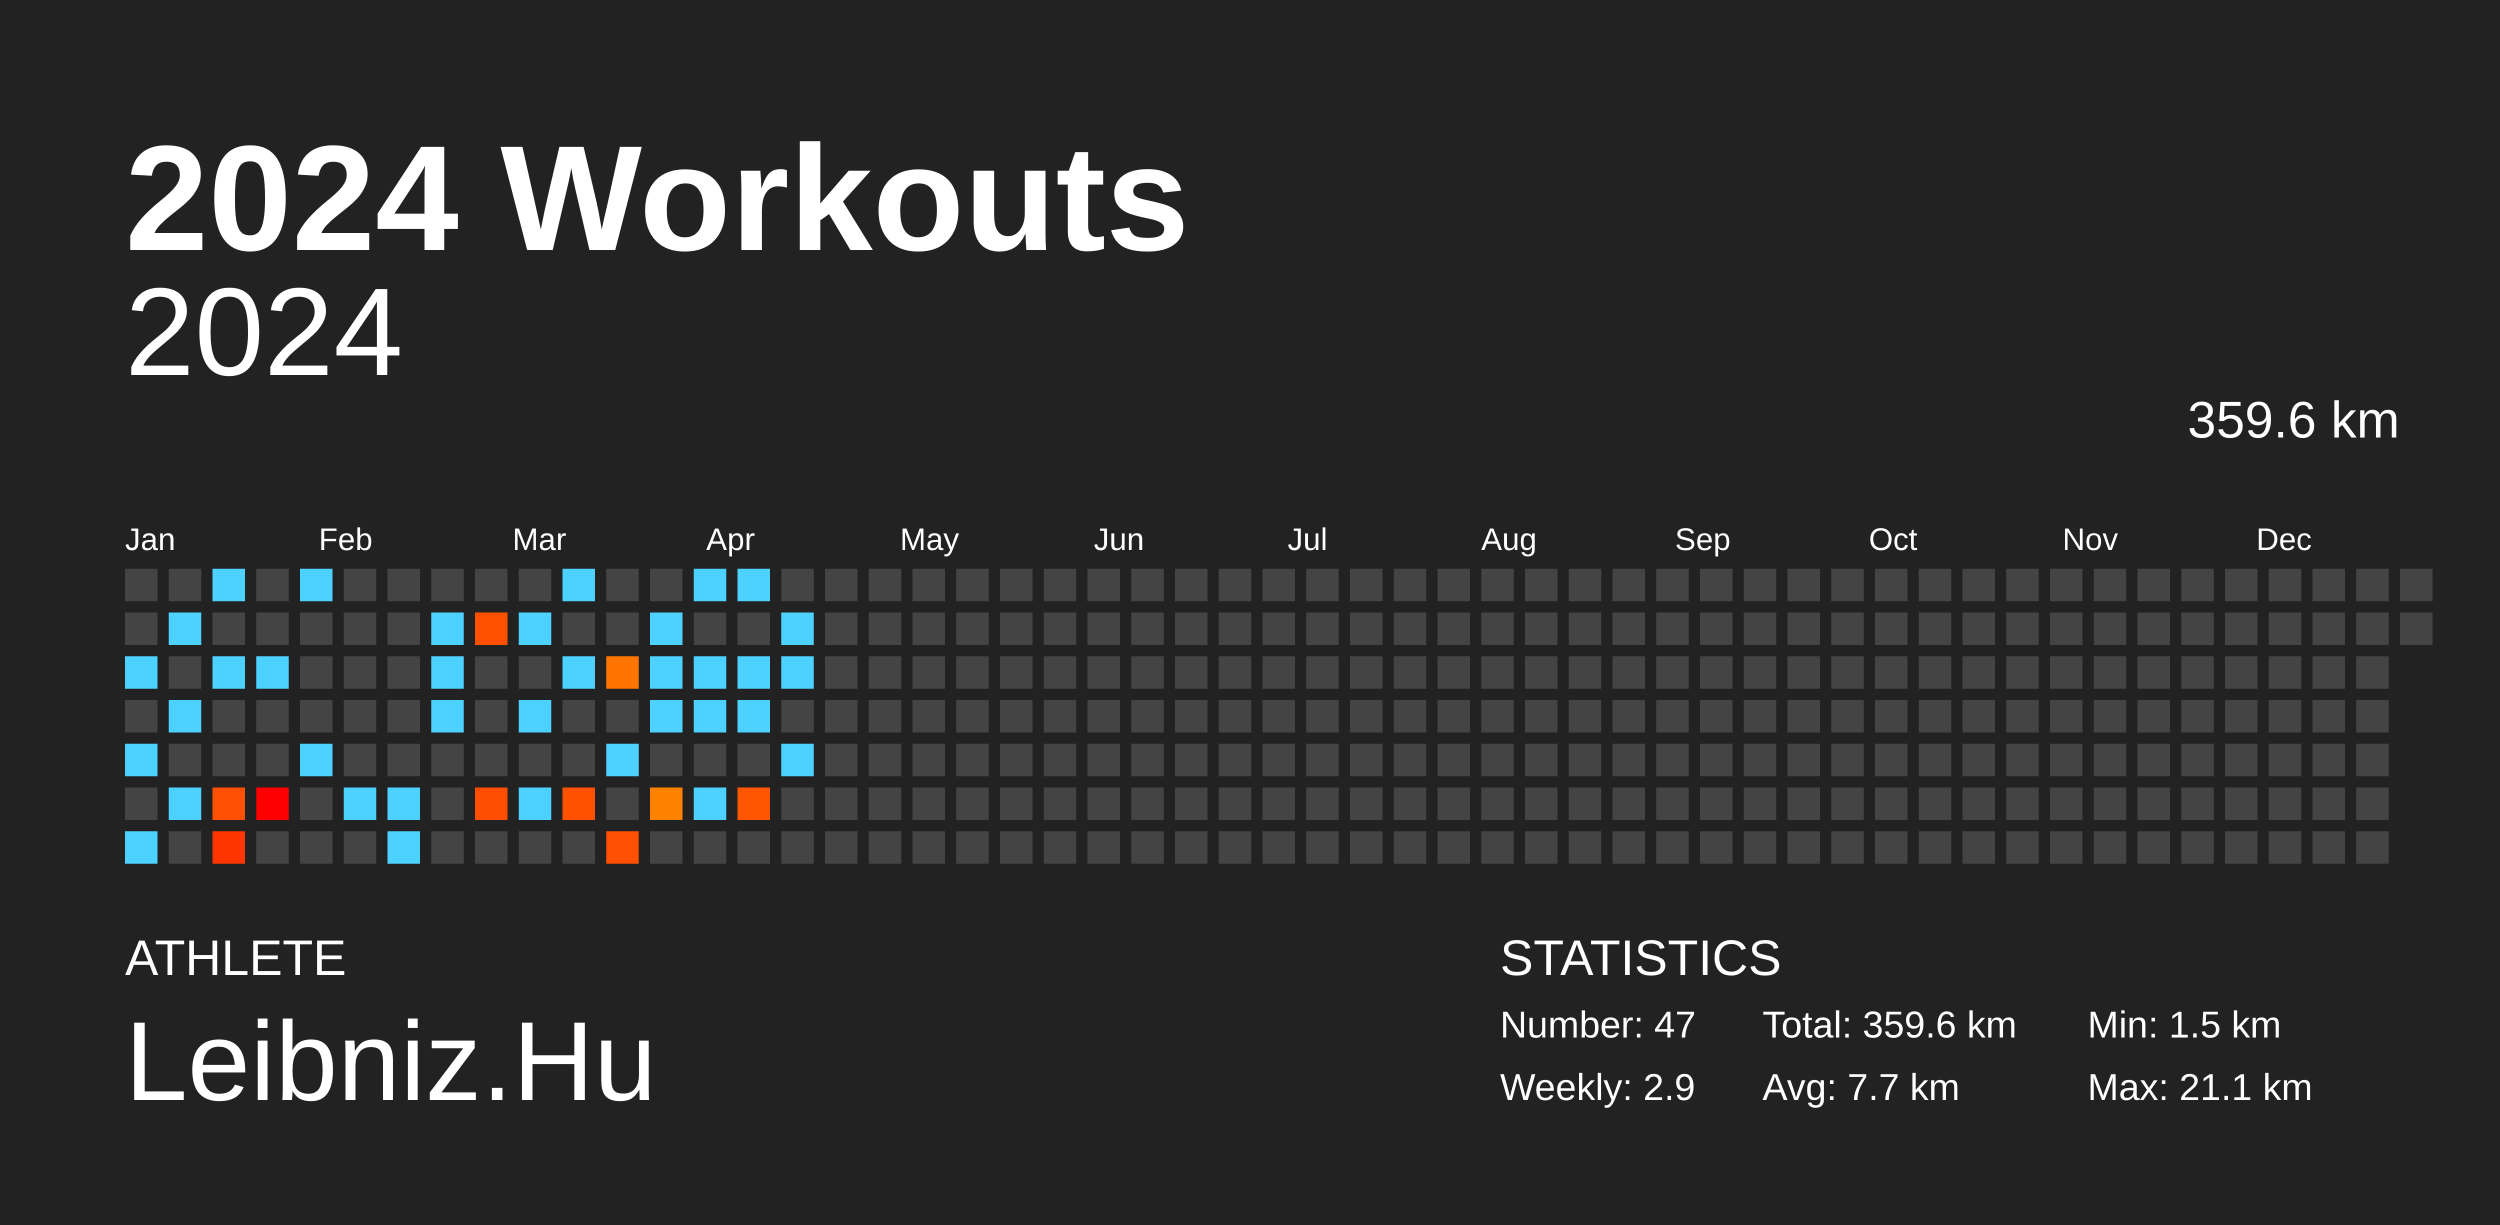
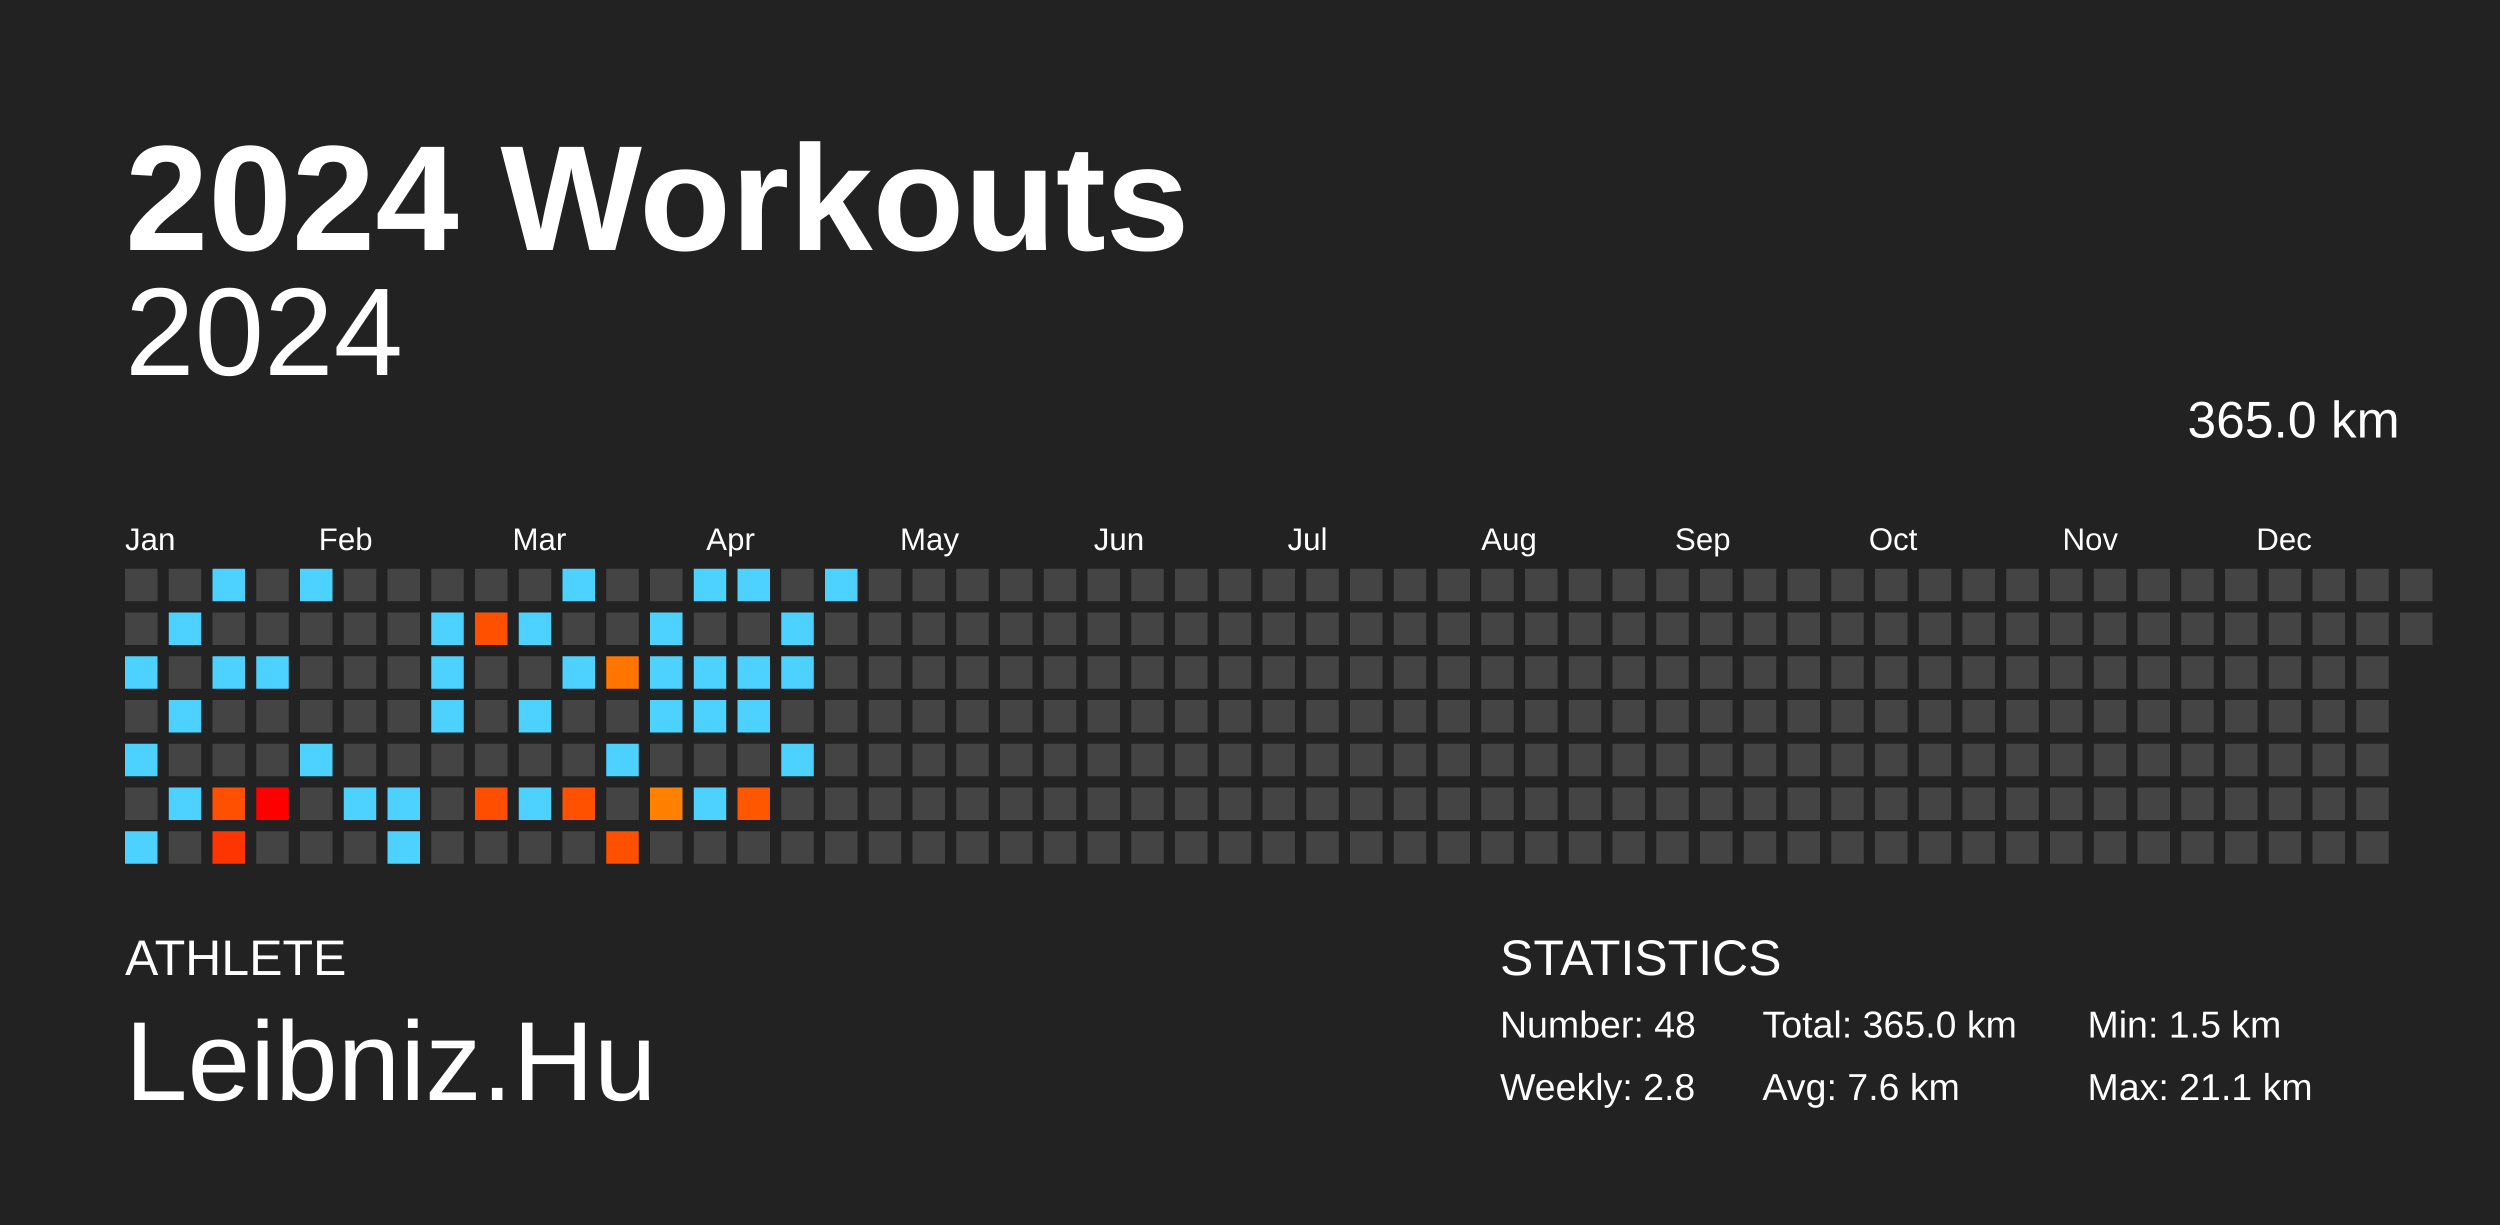
<svg xmlns="http://www.w3.org/2000/svg" baseProfile="full" height="98mm" version="1.1" viewBox="0,0,200,98" width="200mm">
  <defs />
  <rect fill="#222222" height="98" width="200" x="0" y="0" />
  <text fill="#FFFFFF" style="font-size:12px; font-family:Arial; font-weight:bold;" x="10" y="20">2024 Workouts</text>
  <text fill="#FFFFFF" style="font-size:4px; font-family:Arial" x="10" y="78">ATHLETE</text>
  <text fill="#FFFFFF" style="font-size:9px; font-family:Arial" x="10" y="88">Leibniz.Hu</text>
  <text fill="#FFFFFF" style="font-size:4px; font-family:Arial" x="120" y="78">STATISTICS</text>
-   <text fill="#FFFFFF" style="font-size:3px; font-family:Arial" x="120" y="83">Number: 47</text>
-   <text fill="#FFFFFF" style="font-size:3px; font-family:Arial" x="120" y="88">Weekly: 2.9</text>
-   <text fill="#FFFFFF" style="font-size:3px; font-family:Arial" x="141" y="83">Total: 359.6 km</text>
-   <text fill="#FFFFFF" style="font-size:3px; font-family:Arial" x="141" y="88">Avg: 7.7 km</text>
+   <text fill="#FFFFFF" style="font-size:3px; font-family:Arial" x="120" y="83">Number: 48</text>
+   <text fill="#FFFFFF" style="font-size:3px; font-family:Arial" x="120" y="88">Weekly: 2.8</text>
+   <text fill="#FFFFFF" style="font-size:3px; font-family:Arial" x="141" y="83">Total: 365.0 km</text>
+   <text fill="#FFFFFF" style="font-size:3px; font-family:Arial" x="141" y="88">Avg: 7.6 km</text>
  <text fill="#FFFFFF" style="font-size:3px; font-family:Arial" x="167" y="83">Min: 1.5 km</text>
  <text fill="#FFFFFF" style="font-size:3px; font-family:Arial" x="167" y="88">Max: 21.1 km</text>
  <text alignment-baseline="hanging" fill="#FFFFFF" style="font-size:10.0px; font-family:Arial;" x="10" y="30">2024</text>
-   <text alignment-baseline="hanging" fill="#FFFFFF" style="font-size:4.125px; font-family:Arial;" x="175" y="35">359.6 km</text>
+   <text alignment-baseline="hanging" fill="#FFFFFF" style="font-size:4.125px; font-family:Arial;" x="175" y="35">365.0 km</text>
  <text fill="#FFFFFF" style="font-size:2.5px; font-family:Arial" x="10.0" y="44">Jan</text>
  <text fill="#FFFFFF" style="font-size:2.5px; font-family:Arial" x="25.5" y="44">Feb</text>
  <text fill="#FFFFFF" style="font-size:2.5px; font-family:Arial" x="41.0" y="44">Mar</text>
  <text fill="#FFFFFF" style="font-size:2.5px; font-family:Arial" x="56.5" y="44">Apr</text>
  <text fill="#FFFFFF" style="font-size:2.5px; font-family:Arial" x="72.0" y="44">May</text>
  <text fill="#FFFFFF" style="font-size:2.5px; font-family:Arial" x="87.5" y="44">Jun</text>
  <text fill="#FFFFFF" style="font-size:2.5px; font-family:Arial" x="103.0" y="44">Jul</text>
  <text fill="#FFFFFF" style="font-size:2.5px; font-family:Arial" x="118.5" y="44">Aug</text>
  <text fill="#FFFFFF" style="font-size:2.5px; font-family:Arial" x="134.0" y="44">Sep</text>
  <text fill="#FFFFFF" style="font-size:2.5px; font-family:Arial" x="149.5" y="44">Oct</text>
  <text fill="#FFFFFF" style="font-size:2.5px; font-family:Arial" x="165.0" y="44">Nov</text>
  <text fill="#FFFFFF" style="font-size:2.5px; font-family:Arial" x="180.5" y="44">Dec</text>
  <rect fill="#444444" height="2.6" width="2.6" x="10.0" y="45.5" />
  <rect fill="#444444" height="2.6" width="2.6" x="10.0" y="49.0" />
  <rect fill="#4dd2ff" height="2.6" width="2.6" x="10.0" y="52.5" />
  <rect fill="#444444" height="2.6" width="2.6" x="10.0" y="56.0" />
  <rect fill="#4dd2ff" height="2.6" width="2.6" x="10.0" y="59.5" />
  <rect fill="#444444" height="2.6" width="2.6" x="10.0" y="63.0" />
  <rect fill="#4dd2ff" height="2.6" width="2.6" x="10.0" y="66.5" />
  <rect fill="#444444" height="2.6" width="2.6" x="13.5" y="45.5" />
  <rect fill="#4dd2ff" height="2.6" width="2.6" x="13.5" y="49.0" />
  <rect fill="#444444" height="2.6" width="2.6" x="13.5" y="52.5" />
  <rect fill="#4dd2ff" height="2.6" width="2.6" x="13.5" y="56.0" />
  <rect fill="#444444" height="2.6" width="2.6" x="13.5" y="59.5" />
  <rect fill="#4dd2ff" height="2.6" width="2.6" x="13.5" y="63.0" />
  <rect fill="#444444" height="2.6" width="2.6" x="13.5" y="66.5" />
  <rect fill="#4dd2ff" height="2.6" width="2.6" x="17.0" y="45.5" />
  <rect fill="#444444" height="2.6" width="2.6" x="17.0" y="49.0" />
  <rect fill="#4dd2ff" height="2.6" width="2.6" x="17.0" y="52.5" />
  <rect fill="#444444" height="2.6" width="2.6" x="17.0" y="56.0" />
  <rect fill="#444444" height="2.6" width="2.6" x="17.0" y="59.5" />
  <rect fill="#ff4f00" height="2.6" width="2.6" x="17.0" y="63.0" />
  <rect fill="#ff3500" height="2.6" width="2.6" x="17.0" y="66.5" />
  <rect fill="#444444" height="2.6" width="2.6" x="20.5" y="45.5" />
  <rect fill="#444444" height="2.6" width="2.6" x="20.5" y="49.0" />
  <rect fill="#4dd2ff" height="2.6" width="2.6" x="20.5" y="52.5" />
  <rect fill="#444444" height="2.6" width="2.6" x="20.5" y="56.0" />
  <rect fill="#444444" height="2.6" width="2.6" x="20.5" y="59.5" />
  <rect fill="red" height="2.6" width="2.6" x="20.5" y="63.0" />
  <rect fill="#444444" height="2.6" width="2.6" x="20.5" y="66.5" />
  <rect fill="#4dd2ff" height="2.6" width="2.6" x="24.0" y="45.5" />
  <rect fill="#444444" height="2.6" width="2.6" x="24.0" y="49.0" />
  <rect fill="#444444" height="2.6" width="2.6" x="24.0" y="52.5" />
  <rect fill="#444444" height="2.6" width="2.6" x="24.0" y="56.0" />
  <rect fill="#4dd2ff" height="2.6" width="2.6" x="24.0" y="59.5" />
  <rect fill="#444444" height="2.6" width="2.6" x="24.0" y="63.0" />
  <rect fill="#444444" height="2.6" width="2.6" x="24.0" y="66.5" />
  <rect fill="#444444" height="2.6" width="2.6" x="27.5" y="45.5" />
  <rect fill="#444444" height="2.6" width="2.6" x="27.5" y="49.0" />
  <rect fill="#444444" height="2.6" width="2.6" x="27.5" y="52.5" />
  <rect fill="#444444" height="2.6" width="2.6" x="27.5" y="56.0" />
  <rect fill="#444444" height="2.6" width="2.6" x="27.5" y="59.5" />
  <rect fill="#4dd2ff" height="2.6" width="2.6" x="27.5" y="63.0" />
  <rect fill="#444444" height="2.6" width="2.6" x="27.5" y="66.5" />
  <rect fill="#444444" height="2.6" width="2.6" x="31.0" y="45.5" />
  <rect fill="#444444" height="2.6" width="2.6" x="31.0" y="49.0" />
  <rect fill="#444444" height="2.6" width="2.6" x="31.0" y="52.5" />
  <rect fill="#444444" height="2.6" width="2.6" x="31.0" y="56.0" />
  <rect fill="#444444" height="2.6" width="2.6" x="31.0" y="59.5" />
  <rect fill="#4dd2ff" height="2.6" width="2.6" x="31.0" y="63.0" />
  <rect fill="#4dd2ff" height="2.6" width="2.6" x="31.0" y="66.5" />
  <rect fill="#444444" height="2.6" width="2.6" x="34.5" y="45.5" />
  <rect fill="#4dd2ff" height="2.6" width="2.6" x="34.5" y="49.0" />
  <rect fill="#4dd2ff" height="2.6" width="2.6" x="34.5" y="52.5" />
  <rect fill="#4dd2ff" height="2.6" width="2.6" x="34.5" y="56.0" />
  <rect fill="#444444" height="2.6" width="2.6" x="34.5" y="59.5" />
  <rect fill="#444444" height="2.6" width="2.6" x="34.5" y="63.0" />
  <rect fill="#444444" height="2.6" width="2.6" x="34.5" y="66.5" />
  <rect fill="#444444" height="2.6" width="2.6" x="38.0" y="45.5" />
  <rect fill="#ff5000" height="2.6" width="2.6" x="38.0" y="49.0" />
  <rect fill="#444444" height="2.6" width="2.6" x="38.0" y="52.5" />
  <rect fill="#444444" height="2.6" width="2.6" x="38.0" y="56.0" />
  <rect fill="#444444" height="2.6" width="2.6" x="38.0" y="59.5" />
  <rect fill="#ff4e00" height="2.6" width="2.6" x="38.0" y="63.0" />
  <rect fill="#444444" height="2.6" width="2.6" x="38.0" y="66.5" />
  <rect fill="#444444" height="2.6" width="2.6" x="41.5" y="45.5" />
  <rect fill="#4dd2ff" height="2.6" width="2.6" x="41.5" y="49.0" />
  <rect fill="#444444" height="2.6" width="2.6" x="41.5" y="52.5" />
  <rect fill="#4dd2ff" height="2.6" width="2.6" x="41.5" y="56.0" />
  <rect fill="#444444" height="2.6" width="2.6" x="41.5" y="59.5" />
  <rect fill="#4dd2ff" height="2.6" width="2.6" x="41.5" y="63.0" />
  <rect fill="#444444" height="2.6" width="2.6" x="41.5" y="66.5" />
  <rect fill="#4dd2ff" height="2.6" width="2.6" x="45.0" y="45.5" />
  <rect fill="#444444" height="2.6" width="2.6" x="45.0" y="49.0" />
  <rect fill="#4dd2ff" height="2.6" width="2.6" x="45.0" y="52.5" />
  <rect fill="#444444" height="2.6" width="2.6" x="45.0" y="56.0" />
  <rect fill="#444444" height="2.6" width="2.6" x="45.0" y="59.5" />
  <rect fill="#ff5100" height="2.6" width="2.6" x="45.0" y="63.0" />
  <rect fill="#444444" height="2.6" width="2.6" x="45.0" y="66.5" />
  <rect fill="#444444" height="2.6" width="2.6" x="48.5" y="45.5" />
  <rect fill="#444444" height="2.6" width="2.6" x="48.5" y="49.0" />
  <rect fill="#ff7500" height="2.6" width="2.6" x="48.5" y="52.5" />
  <rect fill="#444444" height="2.6" width="2.6" x="48.5" y="56.0" />
  <rect fill="#4dd2ff" height="2.6" width="2.6" x="48.5" y="59.5" />
  <rect fill="#444444" height="2.6" width="2.6" x="48.5" y="63.0" />
  <rect fill="#ff4f00" height="2.6" width="2.6" x="48.5" y="66.5" />
  <rect fill="#444444" height="2.6" width="2.6" x="52.0" y="45.5" />
  <rect fill="#4dd2ff" height="2.6" width="2.6" x="52.0" y="49.0" />
  <rect fill="#4dd2ff" height="2.6" width="2.6" x="52.0" y="52.5" />
  <rect fill="#4dd2ff" height="2.6" width="2.6" x="52.0" y="56.0" />
  <rect fill="#444444" height="2.6" width="2.6" x="52.0" y="59.5" />
  <rect fill="#ff8100" height="2.6" width="2.6" x="52.0" y="63.0" />
  <rect fill="#444444" height="2.6" width="2.6" x="52.0" y="66.5" />
  <rect fill="#4dd2ff" height="2.6" width="2.6" x="55.5" y="45.5" />
  <rect fill="#444444" height="2.6" width="2.6" x="55.5" y="49.0" />
  <rect fill="#4dd2ff" height="2.6" width="2.6" x="55.5" y="52.5" />
  <rect fill="#4dd2ff" height="2.6" width="2.6" x="55.5" y="56.0" />
  <rect fill="#444444" height="2.6" width="2.6" x="55.5" y="59.5" />
  <rect fill="#4dd2ff" height="2.6" width="2.6" x="55.5" y="63.0" />
  <rect fill="#444444" height="2.6" width="2.6" x="55.5" y="66.5" />
  <rect fill="#4dd2ff" height="2.6" width="2.6" x="59.0" y="45.5" />
  <rect fill="#444444" height="2.6" width="2.6" x="59.0" y="49.0" />
  <rect fill="#4dd2ff" height="2.6" width="2.6" x="59.0" y="52.5" />
  <rect fill="#4dd2ff" height="2.6" width="2.6" x="59.0" y="56.0" />
  <rect fill="#444444" height="2.6" width="2.6" x="59.0" y="59.5" />
  <rect fill="#ff5600" height="2.6" width="2.6" x="59.0" y="63.0" />
  <rect fill="#444444" height="2.6" width="2.6" x="59.0" y="66.5" />
  <rect fill="#444444" height="2.6" width="2.6" x="62.5" y="45.5" />
  <rect fill="#4dd2ff" height="2.6" width="2.6" x="62.5" y="49.0" />
  <rect fill="#4dd2ff" height="2.6" width="2.6" x="62.5" y="52.5" />
  <rect fill="#444444" height="2.6" width="2.6" x="62.5" y="56.0" />
  <rect fill="#4dd2ff" height="2.6" width="2.6" x="62.5" y="59.5" />
  <rect fill="#444444" height="2.6" width="2.6" x="62.5" y="63.0" />
  <rect fill="#444444" height="2.6" width="2.6" x="62.5" y="66.5" />
-   <rect fill="#444444" height="2.6" width="2.6" x="66.0" y="45.5" />
+   <rect fill="#4dd2ff" height="2.6" width="2.6" x="66.0" y="45.5" />
  <rect fill="#444444" height="2.6" width="2.6" x="66.0" y="49.0" />
  <rect fill="#444444" height="2.6" width="2.6" x="66.0" y="52.5" />
  <rect fill="#444444" height="2.6" width="2.6" x="66.0" y="56.0" />
  <rect fill="#444444" height="2.6" width="2.6" x="66.0" y="59.5" />
  <rect fill="#444444" height="2.6" width="2.6" x="66.0" y="63.0" />
  <rect fill="#444444" height="2.6" width="2.6" x="66.0" y="66.5" />
  <rect fill="#444444" height="2.6" width="2.6" x="69.5" y="45.5" />
  <rect fill="#444444" height="2.6" width="2.6" x="69.5" y="49.0" />
  <rect fill="#444444" height="2.6" width="2.6" x="69.5" y="52.5" />
  <rect fill="#444444" height="2.6" width="2.6" x="69.5" y="56.0" />
  <rect fill="#444444" height="2.6" width="2.6" x="69.5" y="59.5" />
  <rect fill="#444444" height="2.6" width="2.6" x="69.5" y="63.0" />
  <rect fill="#444444" height="2.6" width="2.6" x="69.5" y="66.5" />
  <rect fill="#444444" height="2.6" width="2.6" x="73.0" y="45.5" />
  <rect fill="#444444" height="2.6" width="2.6" x="73.0" y="49.0" />
  <rect fill="#444444" height="2.6" width="2.6" x="73.0" y="52.5" />
  <rect fill="#444444" height="2.6" width="2.6" x="73.0" y="56.0" />
  <rect fill="#444444" height="2.6" width="2.6" x="73.0" y="59.5" />
  <rect fill="#444444" height="2.6" width="2.6" x="73.0" y="63.0" />
  <rect fill="#444444" height="2.6" width="2.6" x="73.0" y="66.5" />
  <rect fill="#444444" height="2.6" width="2.6" x="76.5" y="45.5" />
  <rect fill="#444444" height="2.6" width="2.6" x="76.5" y="49.0" />
  <rect fill="#444444" height="2.6" width="2.6" x="76.5" y="52.5" />
  <rect fill="#444444" height="2.6" width="2.6" x="76.5" y="56.0" />
  <rect fill="#444444" height="2.6" width="2.6" x="76.5" y="59.5" />
  <rect fill="#444444" height="2.6" width="2.6" x="76.5" y="63.0" />
  <rect fill="#444444" height="2.6" width="2.6" x="76.5" y="66.5" />
  <rect fill="#444444" height="2.6" width="2.6" x="80.0" y="45.5" />
  <rect fill="#444444" height="2.6" width="2.6" x="80.0" y="49.0" />
  <rect fill="#444444" height="2.6" width="2.6" x="80.0" y="52.5" />
  <rect fill="#444444" height="2.6" width="2.6" x="80.0" y="56.0" />
  <rect fill="#444444" height="2.6" width="2.6" x="80.0" y="59.5" />
  <rect fill="#444444" height="2.6" width="2.6" x="80.0" y="63.0" />
  <rect fill="#444444" height="2.6" width="2.6" x="80.0" y="66.5" />
  <rect fill="#444444" height="2.6" width="2.6" x="83.5" y="45.5" />
  <rect fill="#444444" height="2.6" width="2.6" x="83.5" y="49.0" />
  <rect fill="#444444" height="2.6" width="2.6" x="83.5" y="52.5" />
  <rect fill="#444444" height="2.6" width="2.6" x="83.5" y="56.0" />
  <rect fill="#444444" height="2.6" width="2.6" x="83.5" y="59.5" />
  <rect fill="#444444" height="2.6" width="2.6" x="83.5" y="63.0" />
  <rect fill="#444444" height="2.6" width="2.6" x="83.5" y="66.5" />
  <rect fill="#444444" height="2.6" width="2.6" x="87.0" y="45.5" />
  <rect fill="#444444" height="2.6" width="2.6" x="87.0" y="49.0" />
  <rect fill="#444444" height="2.6" width="2.6" x="87.0" y="52.5" />
  <rect fill="#444444" height="2.6" width="2.6" x="87.0" y="56.0" />
  <rect fill="#444444" height="2.6" width="2.6" x="87.0" y="59.5" />
  <rect fill="#444444" height="2.6" width="2.6" x="87.0" y="63.0" />
  <rect fill="#444444" height="2.6" width="2.6" x="87.0" y="66.5" />
  <rect fill="#444444" height="2.6" width="2.6" x="90.5" y="45.5" />
  <rect fill="#444444" height="2.6" width="2.6" x="90.5" y="49.0" />
  <rect fill="#444444" height="2.6" width="2.6" x="90.5" y="52.5" />
  <rect fill="#444444" height="2.6" width="2.6" x="90.5" y="56.0" />
  <rect fill="#444444" height="2.6" width="2.6" x="90.5" y="59.5" />
  <rect fill="#444444" height="2.6" width="2.6" x="90.5" y="63.0" />
  <rect fill="#444444" height="2.6" width="2.6" x="90.5" y="66.5" />
  <rect fill="#444444" height="2.6" width="2.6" x="94.0" y="45.5" />
  <rect fill="#444444" height="2.6" width="2.6" x="94.0" y="49.0" />
  <rect fill="#444444" height="2.6" width="2.6" x="94.0" y="52.5" />
  <rect fill="#444444" height="2.6" width="2.6" x="94.0" y="56.0" />
  <rect fill="#444444" height="2.6" width="2.6" x="94.0" y="59.5" />
  <rect fill="#444444" height="2.6" width="2.6" x="94.0" y="63.0" />
  <rect fill="#444444" height="2.6" width="2.6" x="94.0" y="66.5" />
  <rect fill="#444444" height="2.6" width="2.6" x="97.5" y="45.5" />
  <rect fill="#444444" height="2.6" width="2.6" x="97.5" y="49.0" />
  <rect fill="#444444" height="2.6" width="2.6" x="97.5" y="52.5" />
  <rect fill="#444444" height="2.6" width="2.6" x="97.5" y="56.0" />
  <rect fill="#444444" height="2.6" width="2.6" x="97.5" y="59.5" />
  <rect fill="#444444" height="2.6" width="2.6" x="97.5" y="63.0" />
  <rect fill="#444444" height="2.6" width="2.6" x="97.5" y="66.5" />
  <rect fill="#444444" height="2.6" width="2.6" x="101.0" y="45.5" />
  <rect fill="#444444" height="2.6" width="2.6" x="101.0" y="49.0" />
  <rect fill="#444444" height="2.6" width="2.6" x="101.0" y="52.5" />
  <rect fill="#444444" height="2.6" width="2.6" x="101.0" y="56.0" />
  <rect fill="#444444" height="2.6" width="2.6" x="101.0" y="59.5" />
  <rect fill="#444444" height="2.6" width="2.6" x="101.0" y="63.0" />
  <rect fill="#444444" height="2.6" width="2.6" x="101.0" y="66.5" />
  <rect fill="#444444" height="2.6" width="2.6" x="104.5" y="45.5" />
  <rect fill="#444444" height="2.6" width="2.6" x="104.5" y="49.0" />
  <rect fill="#444444" height="2.6" width="2.6" x="104.5" y="52.5" />
  <rect fill="#444444" height="2.6" width="2.6" x="104.5" y="56.0" />
  <rect fill="#444444" height="2.6" width="2.6" x="104.5" y="59.5" />
  <rect fill="#444444" height="2.6" width="2.6" x="104.5" y="63.0" />
  <rect fill="#444444" height="2.6" width="2.6" x="104.5" y="66.5" />
  <rect fill="#444444" height="2.6" width="2.6" x="108.0" y="45.5" />
  <rect fill="#444444" height="2.6" width="2.6" x="108.0" y="49.0" />
  <rect fill="#444444" height="2.6" width="2.6" x="108.0" y="52.5" />
  <rect fill="#444444" height="2.6" width="2.6" x="108.0" y="56.0" />
  <rect fill="#444444" height="2.6" width="2.6" x="108.0" y="59.5" />
  <rect fill="#444444" height="2.6" width="2.6" x="108.0" y="63.0" />
  <rect fill="#444444" height="2.6" width="2.6" x="108.0" y="66.5" />
  <rect fill="#444444" height="2.6" width="2.6" x="111.5" y="45.5" />
  <rect fill="#444444" height="2.6" width="2.6" x="111.5" y="49.0" />
  <rect fill="#444444" height="2.6" width="2.6" x="111.5" y="52.5" />
  <rect fill="#444444" height="2.6" width="2.6" x="111.5" y="56.0" />
  <rect fill="#444444" height="2.6" width="2.6" x="111.5" y="59.5" />
  <rect fill="#444444" height="2.6" width="2.6" x="111.5" y="63.0" />
  <rect fill="#444444" height="2.6" width="2.6" x="111.5" y="66.5" />
  <rect fill="#444444" height="2.6" width="2.6" x="115.0" y="45.5" />
  <rect fill="#444444" height="2.6" width="2.6" x="115.0" y="49.0" />
  <rect fill="#444444" height="2.6" width="2.6" x="115.0" y="52.5" />
  <rect fill="#444444" height="2.6" width="2.6" x="115.0" y="56.0" />
  <rect fill="#444444" height="2.6" width="2.6" x="115.0" y="59.5" />
  <rect fill="#444444" height="2.6" width="2.6" x="115.0" y="63.0" />
  <rect fill="#444444" height="2.6" width="2.6" x="115.0" y="66.5" />
  <rect fill="#444444" height="2.6" width="2.6" x="118.5" y="45.5" />
  <rect fill="#444444" height="2.6" width="2.6" x="118.5" y="49.0" />
  <rect fill="#444444" height="2.6" width="2.6" x="118.5" y="52.5" />
  <rect fill="#444444" height="2.6" width="2.6" x="118.5" y="56.0" />
  <rect fill="#444444" height="2.6" width="2.6" x="118.5" y="59.5" />
  <rect fill="#444444" height="2.6" width="2.6" x="118.5" y="63.0" />
  <rect fill="#444444" height="2.6" width="2.6" x="118.5" y="66.5" />
  <rect fill="#444444" height="2.6" width="2.6" x="122.0" y="45.5" />
  <rect fill="#444444" height="2.6" width="2.6" x="122.0" y="49.0" />
  <rect fill="#444444" height="2.6" width="2.6" x="122.0" y="52.5" />
  <rect fill="#444444" height="2.6" width="2.6" x="122.0" y="56.0" />
  <rect fill="#444444" height="2.6" width="2.6" x="122.0" y="59.5" />
  <rect fill="#444444" height="2.6" width="2.6" x="122.0" y="63.0" />
  <rect fill="#444444" height="2.6" width="2.6" x="122.0" y="66.5" />
  <rect fill="#444444" height="2.6" width="2.6" x="125.5" y="45.5" />
  <rect fill="#444444" height="2.6" width="2.6" x="125.5" y="49.0" />
  <rect fill="#444444" height="2.6" width="2.6" x="125.5" y="52.5" />
  <rect fill="#444444" height="2.6" width="2.6" x="125.5" y="56.0" />
  <rect fill="#444444" height="2.6" width="2.6" x="125.5" y="59.5" />
  <rect fill="#444444" height="2.6" width="2.6" x="125.5" y="63.0" />
  <rect fill="#444444" height="2.6" width="2.6" x="125.5" y="66.5" />
  <rect fill="#444444" height="2.6" width="2.6" x="129.0" y="45.5" />
  <rect fill="#444444" height="2.6" width="2.6" x="129.0" y="49.0" />
  <rect fill="#444444" height="2.6" width="2.6" x="129.0" y="52.5" />
  <rect fill="#444444" height="2.6" width="2.6" x="129.0" y="56.0" />
  <rect fill="#444444" height="2.6" width="2.6" x="129.0" y="59.5" />
  <rect fill="#444444" height="2.6" width="2.6" x="129.0" y="63.0" />
  <rect fill="#444444" height="2.6" width="2.6" x="129.0" y="66.5" />
  <rect fill="#444444" height="2.6" width="2.6" x="132.5" y="45.5" />
  <rect fill="#444444" height="2.6" width="2.6" x="132.5" y="49.0" />
  <rect fill="#444444" height="2.6" width="2.6" x="132.5" y="52.5" />
  <rect fill="#444444" height="2.6" width="2.6" x="132.5" y="56.0" />
  <rect fill="#444444" height="2.6" width="2.6" x="132.5" y="59.5" />
  <rect fill="#444444" height="2.6" width="2.6" x="132.5" y="63.0" />
  <rect fill="#444444" height="2.6" width="2.6" x="132.5" y="66.5" />
  <rect fill="#444444" height="2.6" width="2.6" x="136.0" y="45.5" />
  <rect fill="#444444" height="2.6" width="2.6" x="136.0" y="49.0" />
  <rect fill="#444444" height="2.6" width="2.6" x="136.0" y="52.5" />
  <rect fill="#444444" height="2.6" width="2.6" x="136.0" y="56.0" />
  <rect fill="#444444" height="2.6" width="2.6" x="136.0" y="59.5" />
  <rect fill="#444444" height="2.6" width="2.6" x="136.0" y="63.0" />
  <rect fill="#444444" height="2.6" width="2.6" x="136.0" y="66.5" />
  <rect fill="#444444" height="2.6" width="2.6" x="139.5" y="45.5" />
  <rect fill="#444444" height="2.6" width="2.6" x="139.5" y="49.0" />
  <rect fill="#444444" height="2.6" width="2.6" x="139.5" y="52.5" />
  <rect fill="#444444" height="2.6" width="2.6" x="139.5" y="56.0" />
  <rect fill="#444444" height="2.6" width="2.6" x="139.5" y="59.5" />
  <rect fill="#444444" height="2.6" width="2.6" x="139.5" y="63.0" />
  <rect fill="#444444" height="2.6" width="2.6" x="139.5" y="66.5" />
  <rect fill="#444444" height="2.6" width="2.6" x="143.0" y="45.5" />
  <rect fill="#444444" height="2.6" width="2.6" x="143.0" y="49.0" />
  <rect fill="#444444" height="2.6" width="2.6" x="143.0" y="52.5" />
  <rect fill="#444444" height="2.6" width="2.6" x="143.0" y="56.0" />
  <rect fill="#444444" height="2.6" width="2.6" x="143.0" y="59.5" />
  <rect fill="#444444" height="2.6" width="2.6" x="143.0" y="63.0" />
  <rect fill="#444444" height="2.6" width="2.6" x="143.0" y="66.5" />
  <rect fill="#444444" height="2.6" width="2.6" x="146.5" y="45.5" />
  <rect fill="#444444" height="2.6" width="2.6" x="146.5" y="49.0" />
  <rect fill="#444444" height="2.6" width="2.6" x="146.5" y="52.5" />
  <rect fill="#444444" height="2.6" width="2.6" x="146.5" y="56.0" />
  <rect fill="#444444" height="2.6" width="2.6" x="146.5" y="59.5" />
  <rect fill="#444444" height="2.6" width="2.6" x="146.5" y="63.0" />
  <rect fill="#444444" height="2.6" width="2.6" x="146.5" y="66.5" />
  <rect fill="#444444" height="2.6" width="2.6" x="150.0" y="45.5" />
  <rect fill="#444444" height="2.6" width="2.6" x="150.0" y="49.0" />
  <rect fill="#444444" height="2.6" width="2.6" x="150.0" y="52.5" />
  <rect fill="#444444" height="2.6" width="2.6" x="150.0" y="56.0" />
  <rect fill="#444444" height="2.6" width="2.6" x="150.0" y="59.5" />
  <rect fill="#444444" height="2.6" width="2.6" x="150.0" y="63.0" />
  <rect fill="#444444" height="2.6" width="2.6" x="150.0" y="66.5" />
  <rect fill="#444444" height="2.6" width="2.6" x="153.5" y="45.5" />
  <rect fill="#444444" height="2.6" width="2.6" x="153.5" y="49.0" />
  <rect fill="#444444" height="2.6" width="2.6" x="153.5" y="52.5" />
  <rect fill="#444444" height="2.6" width="2.6" x="153.5" y="56.0" />
  <rect fill="#444444" height="2.6" width="2.6" x="153.5" y="59.5" />
  <rect fill="#444444" height="2.6" width="2.6" x="153.5" y="63.0" />
  <rect fill="#444444" height="2.6" width="2.6" x="153.5" y="66.5" />
  <rect fill="#444444" height="2.6" width="2.6" x="157.0" y="45.5" />
  <rect fill="#444444" height="2.6" width="2.6" x="157.0" y="49.0" />
  <rect fill="#444444" height="2.6" width="2.6" x="157.0" y="52.5" />
  <rect fill="#444444" height="2.6" width="2.6" x="157.0" y="56.0" />
  <rect fill="#444444" height="2.6" width="2.6" x="157.0" y="59.5" />
  <rect fill="#444444" height="2.6" width="2.6" x="157.0" y="63.0" />
  <rect fill="#444444" height="2.6" width="2.6" x="157.0" y="66.5" />
  <rect fill="#444444" height="2.6" width="2.6" x="160.5" y="45.5" />
  <rect fill="#444444" height="2.6" width="2.6" x="160.5" y="49.0" />
  <rect fill="#444444" height="2.6" width="2.6" x="160.5" y="52.5" />
  <rect fill="#444444" height="2.6" width="2.6" x="160.5" y="56.0" />
  <rect fill="#444444" height="2.6" width="2.6" x="160.5" y="59.5" />
  <rect fill="#444444" height="2.6" width="2.6" x="160.5" y="63.0" />
  <rect fill="#444444" height="2.6" width="2.6" x="160.5" y="66.5" />
  <rect fill="#444444" height="2.6" width="2.6" x="164.0" y="45.5" />
  <rect fill="#444444" height="2.6" width="2.6" x="164.0" y="49.0" />
  <rect fill="#444444" height="2.6" width="2.6" x="164.0" y="52.5" />
  <rect fill="#444444" height="2.6" width="2.6" x="164.0" y="56.0" />
  <rect fill="#444444" height="2.6" width="2.6" x="164.0" y="59.5" />
  <rect fill="#444444" height="2.6" width="2.6" x="164.0" y="63.0" />
  <rect fill="#444444" height="2.6" width="2.6" x="164.0" y="66.5" />
  <rect fill="#444444" height="2.6" width="2.6" x="167.5" y="45.5" />
  <rect fill="#444444" height="2.6" width="2.6" x="167.5" y="49.0" />
  <rect fill="#444444" height="2.6" width="2.6" x="167.5" y="52.5" />
  <rect fill="#444444" height="2.6" width="2.6" x="167.5" y="56.0" />
  <rect fill="#444444" height="2.6" width="2.6" x="167.5" y="59.5" />
  <rect fill="#444444" height="2.6" width="2.6" x="167.5" y="63.0" />
  <rect fill="#444444" height="2.6" width="2.6" x="167.5" y="66.5" />
  <rect fill="#444444" height="2.6" width="2.6" x="171.0" y="45.5" />
  <rect fill="#444444" height="2.6" width="2.6" x="171.0" y="49.0" />
  <rect fill="#444444" height="2.6" width="2.6" x="171.0" y="52.5" />
  <rect fill="#444444" height="2.6" width="2.6" x="171.0" y="56.0" />
  <rect fill="#444444" height="2.6" width="2.6" x="171.0" y="59.5" />
  <rect fill="#444444" height="2.6" width="2.6" x="171.0" y="63.0" />
  <rect fill="#444444" height="2.6" width="2.6" x="171.0" y="66.5" />
  <rect fill="#444444" height="2.6" width="2.6" x="174.5" y="45.5" />
  <rect fill="#444444" height="2.6" width="2.6" x="174.5" y="49.0" />
  <rect fill="#444444" height="2.6" width="2.6" x="174.5" y="52.5" />
  <rect fill="#444444" height="2.6" width="2.6" x="174.5" y="56.0" />
  <rect fill="#444444" height="2.6" width="2.6" x="174.5" y="59.5" />
  <rect fill="#444444" height="2.6" width="2.6" x="174.5" y="63.0" />
  <rect fill="#444444" height="2.6" width="2.6" x="174.5" y="66.5" />
  <rect fill="#444444" height="2.6" width="2.6" x="178.0" y="45.5" />
  <rect fill="#444444" height="2.6" width="2.6" x="178.0" y="49.0" />
  <rect fill="#444444" height="2.6" width="2.6" x="178.0" y="52.5" />
  <rect fill="#444444" height="2.6" width="2.6" x="178.0" y="56.0" />
  <rect fill="#444444" height="2.6" width="2.6" x="178.0" y="59.5" />
  <rect fill="#444444" height="2.6" width="2.6" x="178.0" y="63.0" />
  <rect fill="#444444" height="2.6" width="2.6" x="178.0" y="66.5" />
  <rect fill="#444444" height="2.6" width="2.6" x="181.5" y="45.5" />
  <rect fill="#444444" height="2.6" width="2.6" x="181.5" y="49.0" />
  <rect fill="#444444" height="2.6" width="2.6" x="181.5" y="52.5" />
  <rect fill="#444444" height="2.6" width="2.6" x="181.5" y="56.0" />
  <rect fill="#444444" height="2.6" width="2.6" x="181.5" y="59.5" />
  <rect fill="#444444" height="2.6" width="2.6" x="181.5" y="63.0" />
  <rect fill="#444444" height="2.6" width="2.6" x="181.5" y="66.5" />
  <rect fill="#444444" height="2.6" width="2.6" x="185.0" y="45.5" />
  <rect fill="#444444" height="2.6" width="2.6" x="185.0" y="49.0" />
  <rect fill="#444444" height="2.6" width="2.6" x="185.0" y="52.5" />
  <rect fill="#444444" height="2.6" width="2.6" x="185.0" y="56.0" />
  <rect fill="#444444" height="2.6" width="2.6" x="185.0" y="59.5" />
  <rect fill="#444444" height="2.6" width="2.6" x="185.0" y="63.0" />
  <rect fill="#444444" height="2.6" width="2.6" x="185.0" y="66.5" />
  <rect fill="#444444" height="2.6" width="2.6" x="188.5" y="45.5" />
  <rect fill="#444444" height="2.6" width="2.6" x="188.5" y="49.0" />
  <rect fill="#444444" height="2.6" width="2.6" x="188.5" y="52.5" />
  <rect fill="#444444" height="2.6" width="2.6" x="188.5" y="56.0" />
  <rect fill="#444444" height="2.6" width="2.6" x="188.5" y="59.5" />
  <rect fill="#444444" height="2.6" width="2.6" x="188.5" y="63.0" />
  <rect fill="#444444" height="2.6" width="2.6" x="188.5" y="66.5" />
  <rect fill="#444444" height="2.6" width="2.6" x="192.0" y="45.5" />
  <rect fill="#444444" height="2.6" width="2.6" x="192.0" y="49.0" />
</svg>
